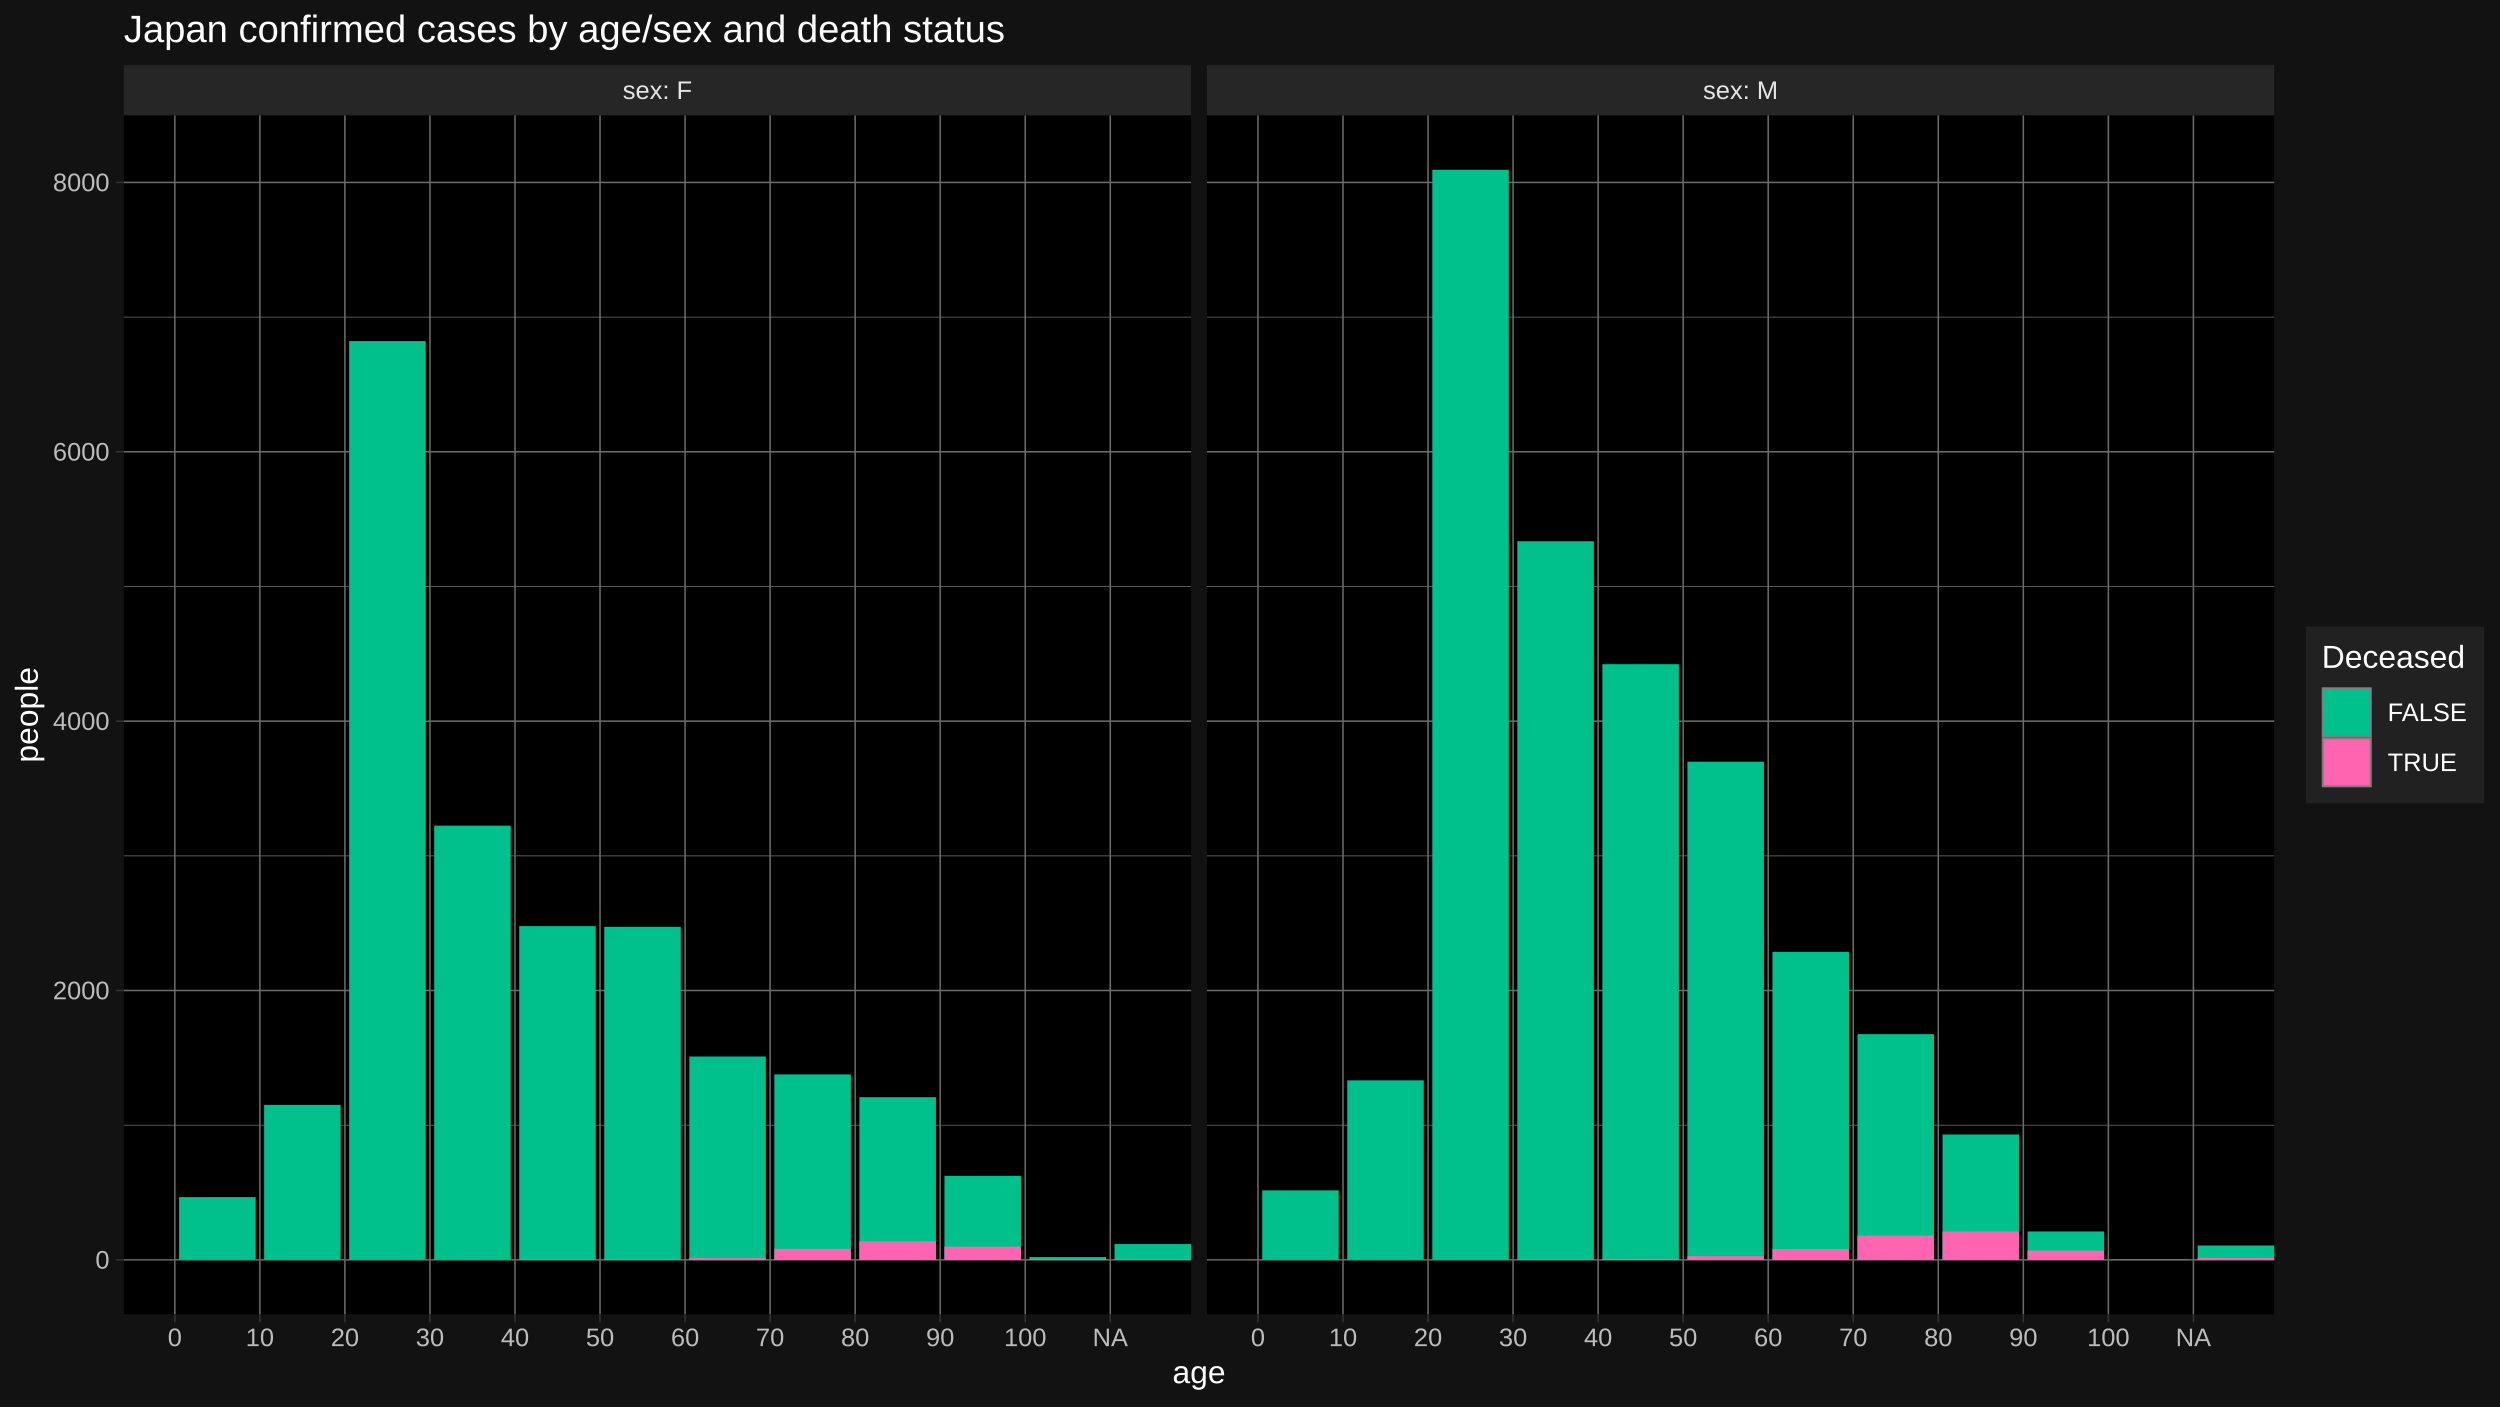
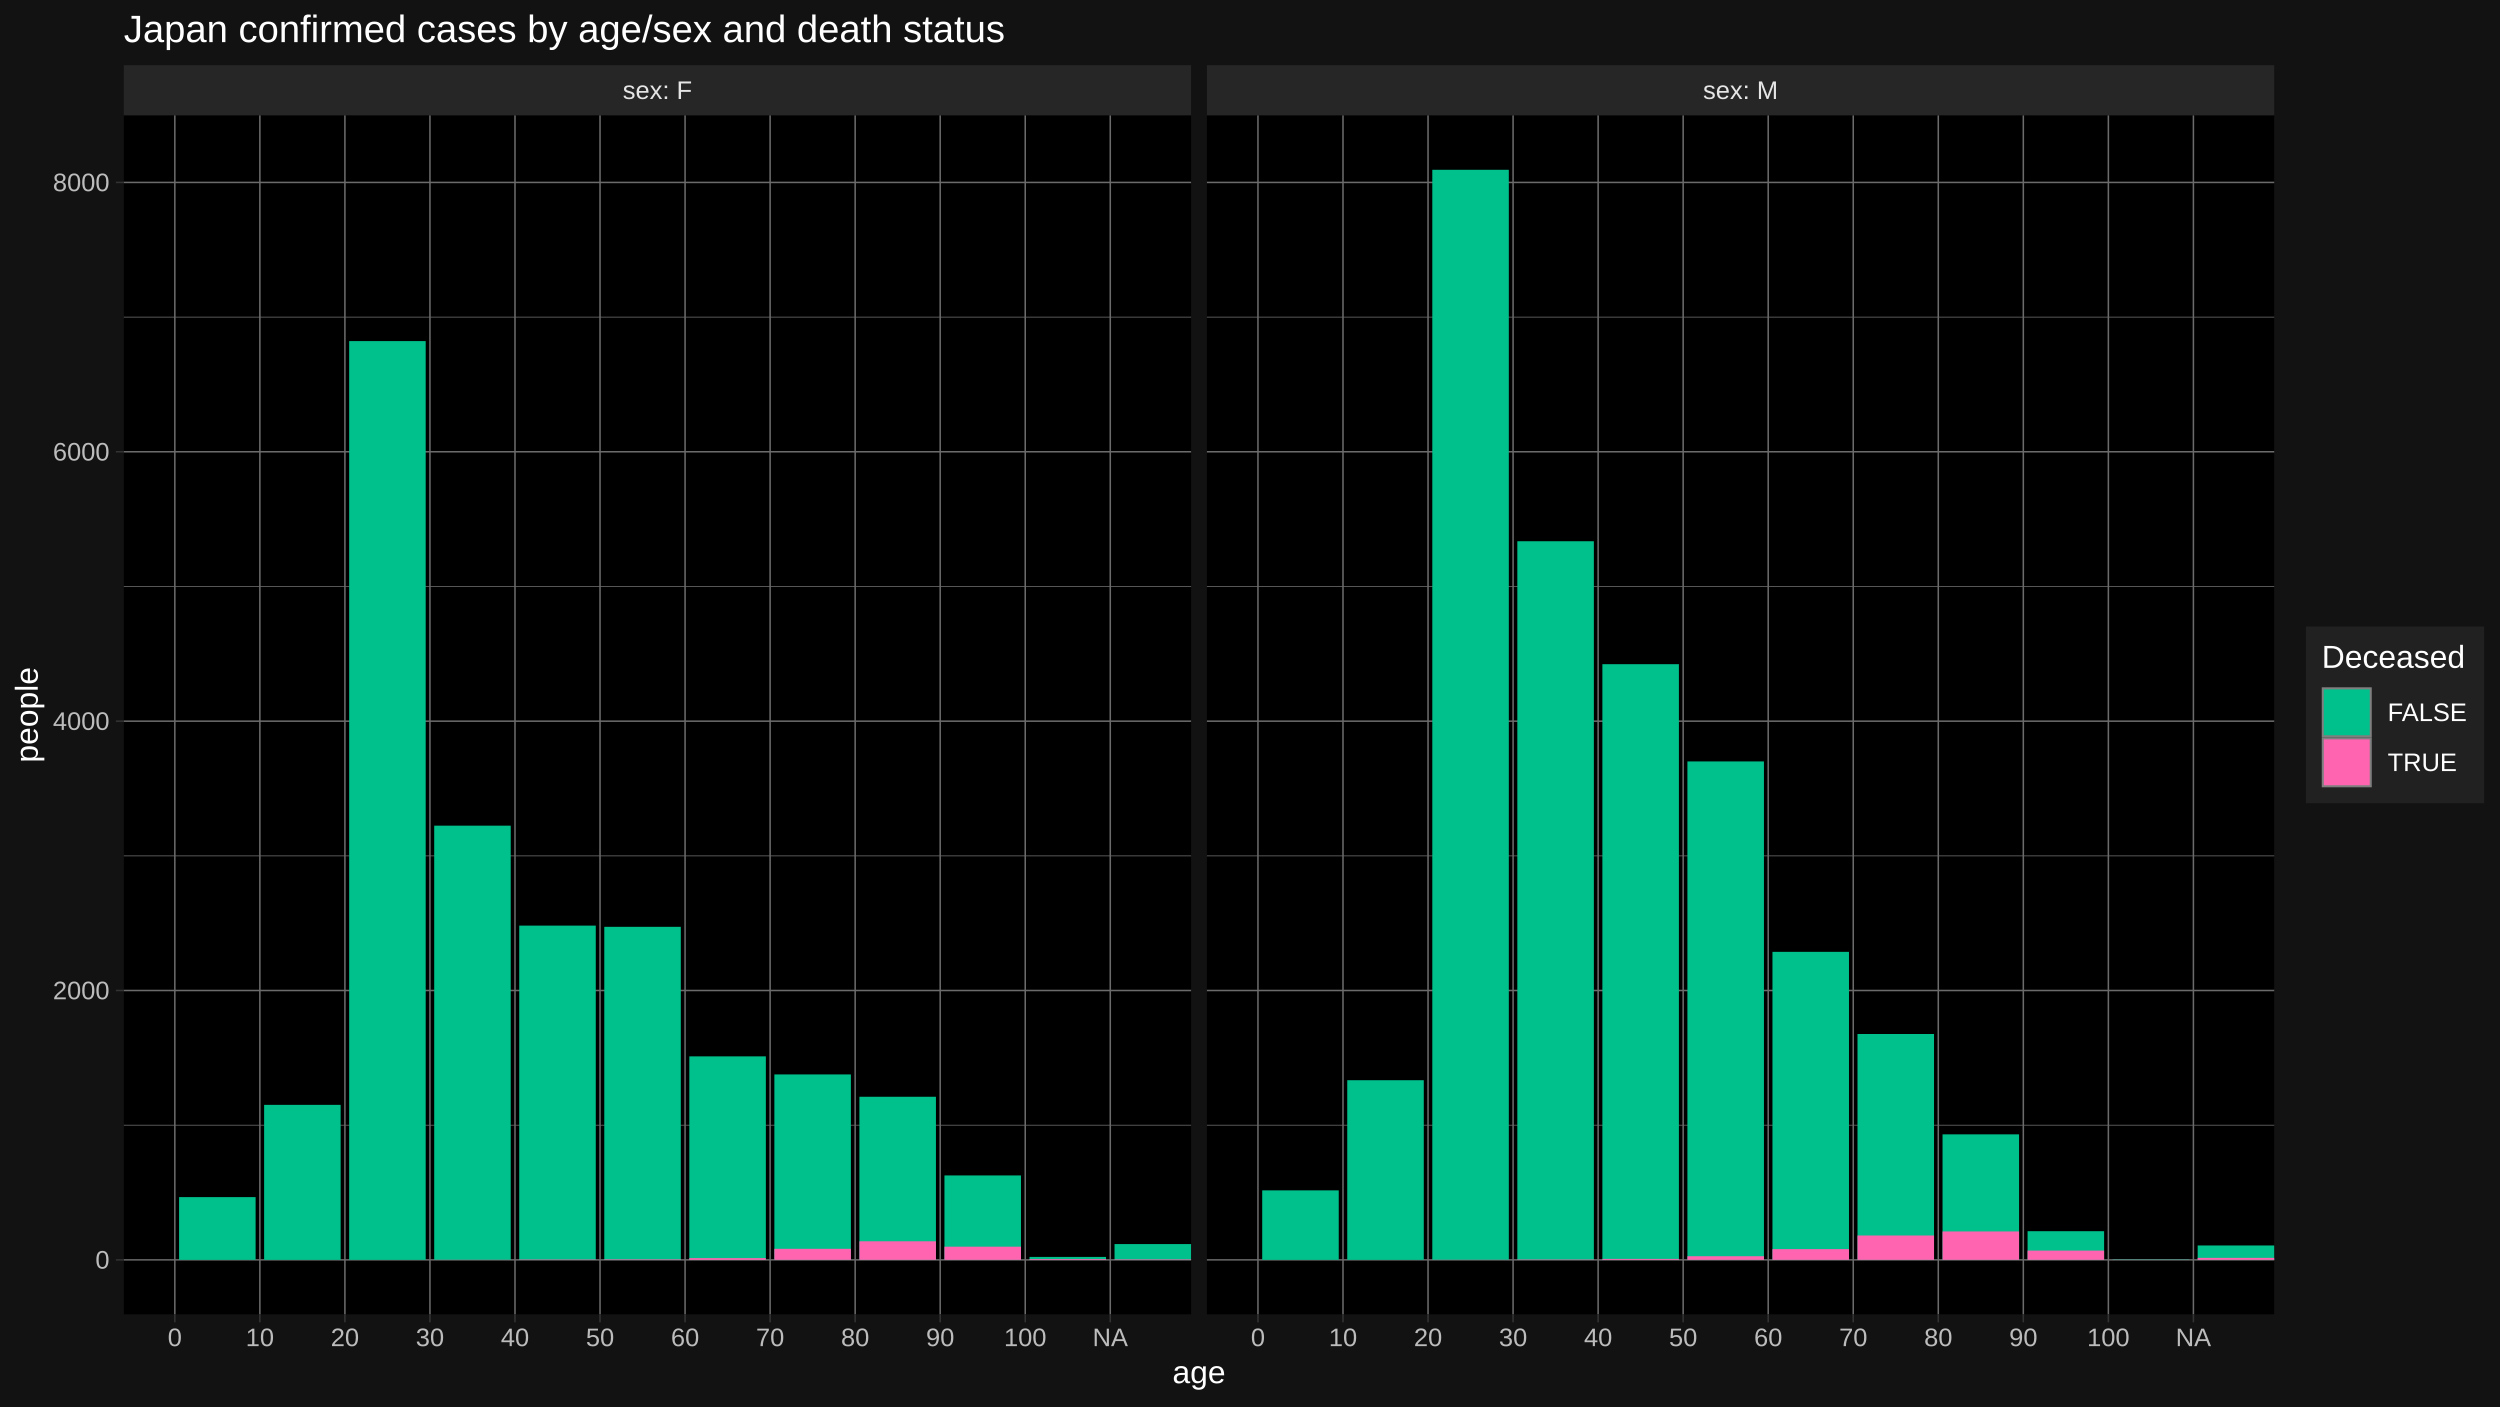
<svg xmlns="http://www.w3.org/2000/svg" viewBox="0 0 864.00 486.00">
  <defs>
    <style type="text/css">
    line, polyline, polygon, path, rect, circle {
      fill: none;
      stroke: #000000;
      stroke-linecap: round;
      stroke-linejoin: round;
      stroke-miterlimit: 10.00;
    }
  </style>
  </defs>
  <rect width="100%" height="100%" style="stroke: none; fill: #FFFFFF;" />
  <rect x="0.00" y="-0" width="864.00" height="486.00" style="stroke-width: 1.07; stroke: #121212; fill: #121212;" />
  <defs>
    <clipPath id="cpNDIuNzl8NDExLjY0fDQ1NC4yNXwzOS44NA==">
      <rect x="42.79" y="39.84" width="368.85" height="414.40" />
    </clipPath>
  </defs>
  <rect x="42.79" y="39.84" width="368.85" height="414.40" style="stroke-width: 1.07; stroke: none; fill: #000000;" clip-path="url(#cpNDIuNzl8NDExLjY0fDQ1NC4yNXwzOS44NA==)" />
  <polyline points="42.79,388.87 411.64,388.87 " style="stroke-width: 0.27; stroke: #6B6B6B; stroke-linecap: butt;" clip-path="url(#cpNDIuNzl8NDExLjY0fDQ1NC4yNXwzOS44NA==)" />
  <polyline points="42.79,295.78 411.64,295.78 " style="stroke-width: 0.27; stroke: #6B6B6B; stroke-linecap: butt;" clip-path="url(#cpNDIuNzl8NDExLjY0fDQ1NC4yNXwzOS44NA==)" />
  <polyline points="42.79,202.69 411.64,202.69 " style="stroke-width: 0.27; stroke: #6B6B6B; stroke-linecap: butt;" clip-path="url(#cpNDIuNzl8NDExLjY0fDQ1NC4yNXwzOS44NA==)" />
  <polyline points="42.79,109.60 411.64,109.60 " style="stroke-width: 0.27; stroke: #6B6B6B; stroke-linecap: butt;" clip-path="url(#cpNDIuNzl8NDExLjY0fDQ1NC4yNXwzOS44NA==)" />
  <polyline points="42.79,435.41 411.64,435.41 " style="stroke-width: 0.53; stroke: #6B6B6B; stroke-linecap: butt;" clip-path="url(#cpNDIuNzl8NDExLjY0fDQ1NC4yNXwzOS44NA==)" />
  <polyline points="42.79,342.32 411.64,342.32 " style="stroke-width: 0.53; stroke: #6B6B6B; stroke-linecap: butt;" clip-path="url(#cpNDIuNzl8NDExLjY0fDQ1NC4yNXwzOS44NA==)" />
  <polyline points="42.79,249.23 411.64,249.23 " style="stroke-width: 0.53; stroke: #6B6B6B; stroke-linecap: butt;" clip-path="url(#cpNDIuNzl8NDExLjY0fDQ1NC4yNXwzOS44NA==)" />
  <polyline points="42.79,156.14 411.64,156.14 " style="stroke-width: 0.53; stroke: #6B6B6B; stroke-linecap: butt;" clip-path="url(#cpNDIuNzl8NDExLjY0fDQ1NC4yNXwzOS44NA==)" />
  <polyline points="42.79,63.05 411.64,63.05 " style="stroke-width: 0.53; stroke: #6B6B6B; stroke-linecap: butt;" clip-path="url(#cpNDIuNzl8NDExLjY0fDQ1NC4yNXwzOS44NA==)" />
  <polyline points="60.42,454.25 60.42,39.84 " style="stroke-width: 0.53; stroke: #6B6B6B; stroke-linecap: butt;" clip-path="url(#cpNDIuNzl8NDExLjY0fDQ1NC4yNXwzOS44NA==)" />
  <polyline points="89.81,454.25 89.81,39.84 " style="stroke-width: 0.53; stroke: #6B6B6B; stroke-linecap: butt;" clip-path="url(#cpNDIuNzl8NDExLjY0fDQ1NC4yNXwzOS44NA==)" />
  <polyline points="119.20,454.25 119.20,39.84 " style="stroke-width: 0.53; stroke: #6B6B6B; stroke-linecap: butt;" clip-path="url(#cpNDIuNzl8NDExLjY0fDQ1NC4yNXwzOS44NA==)" />
  <polyline points="148.59,454.25 148.59,39.84 " style="stroke-width: 0.53; stroke: #6B6B6B; stroke-linecap: butt;" clip-path="url(#cpNDIuNzl8NDExLjY0fDQ1NC4yNXwzOS44NA==)" />
  <polyline points="177.98,454.25 177.98,39.84 " style="stroke-width: 0.53; stroke: #6B6B6B; stroke-linecap: butt;" clip-path="url(#cpNDIuNzl8NDExLjY0fDQ1NC4yNXwzOS44NA==)" />
  <polyline points="207.37,454.25 207.37,39.84 " style="stroke-width: 0.53; stroke: #6B6B6B; stroke-linecap: butt;" clip-path="url(#cpNDIuNzl8NDExLjY0fDQ1NC4yNXwzOS44NA==)" />
  <polyline points="236.76,454.25 236.76,39.84 " style="stroke-width: 0.53; stroke: #6B6B6B; stroke-linecap: butt;" clip-path="url(#cpNDIuNzl8NDExLjY0fDQ1NC4yNXwzOS44NA==)" />
  <polyline points="266.15,454.25 266.15,39.84 " style="stroke-width: 0.53; stroke: #6B6B6B; stroke-linecap: butt;" clip-path="url(#cpNDIuNzl8NDExLjY0fDQ1NC4yNXwzOS44NA==)" />
  <polyline points="295.54,454.25 295.54,39.84 " style="stroke-width: 0.53; stroke: #6B6B6B; stroke-linecap: butt;" clip-path="url(#cpNDIuNzl8NDExLjY0fDQ1NC4yNXwzOS44NA==)" />
  <polyline points="324.93,454.25 324.93,39.84 " style="stroke-width: 0.53; stroke: #6B6B6B; stroke-linecap: butt;" clip-path="url(#cpNDIuNzl8NDExLjY0fDQ1NC4yNXwzOS44NA==)" />
  <polyline points="354.32,454.25 354.32,39.84 " style="stroke-width: 0.53; stroke: #6B6B6B; stroke-linecap: butt;" clip-path="url(#cpNDIuNzl8NDExLjY0fDQ1NC4yNXwzOS44NA==)" />
  <polyline points="383.71,454.25 383.71,39.84 " style="stroke-width: 0.53; stroke: #6B6B6B; stroke-linecap: butt;" clip-path="url(#cpNDIuNzl8NDExLjY0fDQ1NC4yNXwzOS44NA==)" />
  <rect x="61.89" y="413.72" width="26.45" height="21.69" style="stroke-width: 1.07; stroke: none; stroke-linecap: butt; fill: #00C08B;" clip-path="url(#cpNDIuNzl8NDExLjY0fDQ1NC4yNXwzOS44NA==)" />
  <rect x="91.28" y="381.84" width="26.45" height="53.57" style="stroke-width: 1.07; stroke: none; stroke-linecap: butt; fill: #00C08B;" clip-path="url(#cpNDIuNzl8NDExLjY0fDQ1NC4yNXwzOS44NA==)" />
  <rect x="120.67" y="117.88" width="26.45" height="317.53" style="stroke-width: 1.07; stroke: none; stroke-linecap: butt; fill: #00C08B;" clip-path="url(#cpNDIuNzl8NDExLjY0fDQ1NC4yNXwzOS44NA==)" />
  <rect x="150.06" y="285.35" width="26.45" height="150.06" style="stroke-width: 1.07; stroke: none; stroke-linecap: butt; fill: #00C08B;" clip-path="url(#cpNDIuNzl8NDExLjY0fDQ1NC4yNXwzOS44NA==)" />
  <rect x="150.06" y="435.36" width="26.45" height="0.047" style="stroke-width: 1.07; stroke: none; stroke-linecap: butt; fill: #FF64B0;" clip-path="url(#cpNDIuNzl8NDExLjY0fDQ1NC4yNXwzOS44NA==)" />
-   <rect x="179.45" y="320.07" width="26.45" height="115.34" style="stroke-width: 1.07; stroke: none; stroke-linecap: butt; fill: #00C08B;" clip-path="url(#cpNDIuNzl8NDExLjY0fDQ1NC4yNXwzOS44NA==)" />
+   <rect x="179.45" y="319.89" width="26.45" height="115.52" style="stroke-width: 1.07; stroke: none; stroke-linecap: butt; fill: #00C08B;" clip-path="url(#cpNDIuNzl8NDExLjY0fDQ1NC4yNXwzOS44NA==)" />
  <rect x="179.45" y="435.27" width="26.45" height="0.14" style="stroke-width: 1.07; stroke: none; stroke-linecap: butt; fill: #FF64B0;" clip-path="url(#cpNDIuNzl8NDExLjY0fDQ1NC4yNXwzOS44NA==)" />
  <rect x="208.84" y="320.31" width="26.45" height="115.10" style="stroke-width: 1.07; stroke: none; stroke-linecap: butt; fill: #00C08B;" clip-path="url(#cpNDIuNzl8NDExLjY0fDQ1NC4yNXwzOS44NA==)" />
  <rect x="208.84" y="435.22" width="26.45" height="0.19" style="stroke-width: 1.07; stroke: none; stroke-linecap: butt; fill: #FF64B0;" clip-path="url(#cpNDIuNzl8NDExLjY0fDQ1NC4yNXwzOS44NA==)" />
-   <rect x="238.23" y="365.13" width="26.45" height="70.28" style="stroke-width: 1.07; stroke: none; stroke-linecap: butt; fill: #00C08B;" clip-path="url(#cpNDIuNzl8NDExLjY0fDQ1NC4yNXwzOS44NA==)" />
+   <rect x="238.23" y="365.08" width="26.45" height="70.33" style="stroke-width: 1.07; stroke: none; stroke-linecap: butt; fill: #00C08B;" clip-path="url(#cpNDIuNzl8NDExLjY0fDQ1NC4yNXwzOS44NA==)" />
  <rect x="238.23" y="434.81" width="26.45" height="0.61" style="stroke-width: 1.07; stroke: none; stroke-linecap: butt; fill: #FF64B0;" clip-path="url(#cpNDIuNzl8NDExLjY0fDQ1NC4yNXwzOS44NA==)" />
  <rect x="267.62" y="371.32" width="26.45" height="64.09" style="stroke-width: 1.07; stroke: none; stroke-linecap: butt; fill: #00C08B;" clip-path="url(#cpNDIuNzl8NDExLjY0fDQ1NC4yNXwzOS44NA==)" />
  <rect x="267.62" y="431.59" width="26.45" height="3.82" style="stroke-width: 1.07; stroke: none; stroke-linecap: butt; fill: #FF64B0;" clip-path="url(#cpNDIuNzl8NDExLjY0fDQ1NC4yNXwzOS44NA==)" />
-   <rect x="297.01" y="379.18" width="26.45" height="56.23" style="stroke-width: 1.07; stroke: none; stroke-linecap: butt; fill: #00C08B;" clip-path="url(#cpNDIuNzl8NDExLjY0fDQ1NC4yNXwzOS44NA==)" />
+   <rect x="297.01" y="379.04" width="26.45" height="56.37" style="stroke-width: 1.07; stroke: none; stroke-linecap: butt; fill: #00C08B;" clip-path="url(#cpNDIuNzl8NDExLjY0fDQ1NC4yNXwzOS44NA==)" />
  <rect x="297.01" y="428.99" width="26.45" height="6.42" style="stroke-width: 1.07; stroke: none; stroke-linecap: butt; fill: #FF64B0;" clip-path="url(#cpNDIuNzl8NDExLjY0fDQ1NC4yNXwzOS44NA==)" />
-   <rect x="326.40" y="406.37" width="26.45" height="29.04" style="stroke-width: 1.07; stroke: none; stroke-linecap: butt; fill: #00C08B;" clip-path="url(#cpNDIuNzl8NDExLjY0fDQ1NC4yNXwzOS44NA==)" />
+   <rect x="326.40" y="406.23" width="26.45" height="29.18" style="stroke-width: 1.07; stroke: none; stroke-linecap: butt; fill: #00C08B;" clip-path="url(#cpNDIuNzl8NDExLjY0fDQ1NC4yNXwzOS44NA==)" />
  <rect x="326.40" y="430.85" width="26.45" height="4.56" style="stroke-width: 1.07; stroke: none; stroke-linecap: butt; fill: #FF64B0;" clip-path="url(#cpNDIuNzl8NDExLjY0fDQ1NC4yNXwzOS44NA==)" />
-   <rect x="355.79" y="434.43" width="26.45" height="0.98" style="stroke-width: 1.07; stroke: none; stroke-linecap: butt; fill: #00C08B;" clip-path="url(#cpNDIuNzl8NDExLjY0fDQ1NC4yNXwzOS44NA==)" />
+   <rect x="355.79" y="434.39" width="26.45" height="1.02" style="stroke-width: 1.07; stroke: none; stroke-linecap: butt; fill: #00C08B;" clip-path="url(#cpNDIuNzl8NDExLjY0fDQ1NC4yNXwzOS44NA==)" />
  <rect x="355.79" y="435.13" width="26.45" height="0.28" style="stroke-width: 1.07; stroke: none; stroke-linecap: butt; fill: #FF64B0;" clip-path="url(#cpNDIuNzl8NDExLjY0fDQ1NC4yNXwzOS44NA==)" />
  <rect x="385.18" y="429.96" width="26.45" height="5.45" style="stroke-width: 1.07; stroke: none; stroke-linecap: butt; fill: #00C08B;" clip-path="url(#cpNDIuNzl8NDExLjY0fDQ1NC4yNXwzOS44NA==)" />
  <rect x="385.18" y="435.22" width="26.45" height="0.19" style="stroke-width: 1.07; stroke: none; stroke-linecap: butt; fill: #FF64B0;" clip-path="url(#cpNDIuNzl8NDExLjY0fDQ1NC4yNXwzOS44NA==)" />
  <defs>
    <clipPath id="cpMC4wMHw4NjQuMDB8NDg2LjAwfDAuMDA=">
      <rect x="0.00" y="0.00" width="864.00" height="486.00" />
    </clipPath>
  </defs>
  <defs>
    <clipPath id="cpNDE3LjExfDc4NS45N3w0NTQuMjV8MzkuODQ=">
      <rect x="417.11" y="39.84" width="368.85" height="414.40" />
    </clipPath>
  </defs>
  <rect x="417.11" y="39.84" width="368.85" height="414.40" style="stroke-width: 1.07; stroke: none; fill: #000000;" clip-path="url(#cpNDE3LjExfDc4NS45N3w0NTQuMjV8MzkuODQ=)" />
  <polyline points="417.11,388.87 785.97,388.87 " style="stroke-width: 0.27; stroke: #6B6B6B; stroke-linecap: butt;" clip-path="url(#cpNDE3LjExfDc4NS45N3w0NTQuMjV8MzkuODQ=)" />
  <polyline points="417.11,295.78 785.97,295.78 " style="stroke-width: 0.27; stroke: #6B6B6B; stroke-linecap: butt;" clip-path="url(#cpNDE3LjExfDc4NS45N3w0NTQuMjV8MzkuODQ=)" />
  <polyline points="417.11,202.69 785.97,202.69 " style="stroke-width: 0.27; stroke: #6B6B6B; stroke-linecap: butt;" clip-path="url(#cpNDE3LjExfDc4NS45N3w0NTQuMjV8MzkuODQ=)" />
  <polyline points="417.11,109.60 785.97,109.60 " style="stroke-width: 0.27; stroke: #6B6B6B; stroke-linecap: butt;" clip-path="url(#cpNDE3LjExfDc4NS45N3w0NTQuMjV8MzkuODQ=)" />
  <polyline points="417.11,435.41 785.97,435.41 " style="stroke-width: 0.53; stroke: #6B6B6B; stroke-linecap: butt;" clip-path="url(#cpNDE3LjExfDc4NS45N3w0NTQuMjV8MzkuODQ=)" />
  <polyline points="417.11,342.32 785.97,342.32 " style="stroke-width: 0.53; stroke: #6B6B6B; stroke-linecap: butt;" clip-path="url(#cpNDE3LjExfDc4NS45N3w0NTQuMjV8MzkuODQ=)" />
  <polyline points="417.11,249.23 785.97,249.23 " style="stroke-width: 0.53; stroke: #6B6B6B; stroke-linecap: butt;" clip-path="url(#cpNDE3LjExfDc4NS45N3w0NTQuMjV8MzkuODQ=)" />
  <polyline points="417.11,156.14 785.97,156.14 " style="stroke-width: 0.53; stroke: #6B6B6B; stroke-linecap: butt;" clip-path="url(#cpNDE3LjExfDc4NS45N3w0NTQuMjV8MzkuODQ=)" />
  <polyline points="417.11,63.05 785.97,63.05 " style="stroke-width: 0.53; stroke: #6B6B6B; stroke-linecap: butt;" clip-path="url(#cpNDE3LjExfDc4NS45N3w0NTQuMjV8MzkuODQ=)" />
  <polyline points="434.75,454.25 434.75,39.84 " style="stroke-width: 0.53; stroke: #6B6B6B; stroke-linecap: butt;" clip-path="url(#cpNDE3LjExfDc4NS45N3w0NTQuMjV8MzkuODQ=)" />
  <polyline points="464.14,454.25 464.14,39.84 " style="stroke-width: 0.53; stroke: #6B6B6B; stroke-linecap: butt;" clip-path="url(#cpNDE3LjExfDc4NS45N3w0NTQuMjV8MzkuODQ=)" />
  <polyline points="493.53,454.25 493.53,39.84 " style="stroke-width: 0.53; stroke: #6B6B6B; stroke-linecap: butt;" clip-path="url(#cpNDE3LjExfDc4NS45N3w0NTQuMjV8MzkuODQ=)" />
  <polyline points="522.92,454.25 522.92,39.84 " style="stroke-width: 0.53; stroke: #6B6B6B; stroke-linecap: butt;" clip-path="url(#cpNDE3LjExfDc4NS45N3w0NTQuMjV8MzkuODQ=)" />
  <polyline points="552.31,454.25 552.31,39.84 " style="stroke-width: 0.53; stroke: #6B6B6B; stroke-linecap: butt;" clip-path="url(#cpNDE3LjExfDc4NS45N3w0NTQuMjV8MzkuODQ=)" />
  <polyline points="581.70,454.25 581.70,39.84 " style="stroke-width: 0.53; stroke: #6B6B6B; stroke-linecap: butt;" clip-path="url(#cpNDE3LjExfDc4NS45N3w0NTQuMjV8MzkuODQ=)" />
  <polyline points="611.09,454.25 611.09,39.84 " style="stroke-width: 0.53; stroke: #6B6B6B; stroke-linecap: butt;" clip-path="url(#cpNDE3LjExfDc4NS45N3w0NTQuMjV8MzkuODQ=)" />
  <polyline points="640.48,454.25 640.48,39.84 " style="stroke-width: 0.53; stroke: #6B6B6B; stroke-linecap: butt;" clip-path="url(#cpNDE3LjExfDc4NS45N3w0NTQuMjV8MzkuODQ=)" />
  <polyline points="669.87,454.25 669.87,39.84 " style="stroke-width: 0.53; stroke: #6B6B6B; stroke-linecap: butt;" clip-path="url(#cpNDE3LjExfDc4NS45N3w0NTQuMjV8MzkuODQ=)" />
  <polyline points="699.26,454.25 699.26,39.84 " style="stroke-width: 0.53; stroke: #6B6B6B; stroke-linecap: butt;" clip-path="url(#cpNDE3LjExfDc4NS45N3w0NTQuMjV8MzkuODQ=)" />
  <polyline points="728.65,454.25 728.65,39.84 " style="stroke-width: 0.53; stroke: #6B6B6B; stroke-linecap: butt;" clip-path="url(#cpNDE3LjExfDc4NS45N3w0NTQuMjV8MzkuODQ=)" />
  <polyline points="758.04,454.25 758.04,39.84 " style="stroke-width: 0.53; stroke: #6B6B6B; stroke-linecap: butt;" clip-path="url(#cpNDE3LjExfDc4NS45N3w0NTQuMjV8MzkuODQ=)" />
  <rect x="436.22" y="411.39" width="26.45" height="24.02" style="stroke-width: 1.07; stroke: none; stroke-linecap: butt; fill: #00C08B;" clip-path="url(#cpNDE3LjExfDc4NS45N3w0NTQuMjV8MzkuODQ=)" />
-   <rect x="465.61" y="373.37" width="26.45" height="62.04" style="stroke-width: 1.07; stroke: none; stroke-linecap: butt; fill: #00C08B;" clip-path="url(#cpNDE3LjExfDc4NS45N3w0NTQuMjV8MzkuODQ=)" />
+   <rect x="465.61" y="373.32" width="26.45" height="62.09" style="stroke-width: 1.07; stroke: none; stroke-linecap: butt; fill: #00C08B;" clip-path="url(#cpNDE3LjExfDc4NS45N3w0NTQuMjV8MzkuODQ=)" />
  <rect x="495.00" y="58.68" width="26.45" height="376.73" style="stroke-width: 1.07; stroke: none; stroke-linecap: butt; fill: #00C08B;" clip-path="url(#cpNDE3LjExfDc4NS45N3w0NTQuMjV8MzkuODQ=)" />
  <rect x="495.00" y="435.36" width="26.45" height="0.047" style="stroke-width: 1.07; stroke: none; stroke-linecap: butt; fill: #FF64B0;" clip-path="url(#cpNDE3LjExfDc4NS45N3w0NTQuMjV8MzkuODQ=)" />
  <rect x="524.39" y="187.05" width="26.45" height="248.36" style="stroke-width: 1.07; stroke: none; stroke-linecap: butt; fill: #00C08B;" clip-path="url(#cpNDE3LjExfDc4NS45N3w0NTQuMjV8MzkuODQ=)" />
  <rect x="524.39" y="435.27" width="26.45" height="0.14" style="stroke-width: 1.07; stroke: none; stroke-linecap: butt; fill: #FF64B0;" clip-path="url(#cpNDE3LjExfDc4NS45N3w0NTQuMjV8MzkuODQ=)" />
  <rect x="553.78" y="229.54" width="26.45" height="205.87" style="stroke-width: 1.07; stroke: none; stroke-linecap: butt; fill: #00C08B;" clip-path="url(#cpNDE3LjExfDc4NS45N3w0NTQuMjV8MzkuODQ=)" />
  <rect x="553.78" y="435.08" width="26.45" height="0.33" style="stroke-width: 1.07; stroke: none; stroke-linecap: butt; fill: #FF64B0;" clip-path="url(#cpNDE3LjExfDc4NS45N3w0NTQuMjV8MzkuODQ=)" />
-   <rect x="583.17" y="263.24" width="26.45" height="172.17" style="stroke-width: 1.07; stroke: none; stroke-linecap: butt; fill: #00C08B;" clip-path="url(#cpNDE3LjExfDc4NS45N3w0NTQuMjV8MzkuODQ=)" />
+   <rect x="583.17" y="263.15" width="26.45" height="172.26" style="stroke-width: 1.07; stroke: none; stroke-linecap: butt; fill: #00C08B;" clip-path="url(#cpNDE3LjExfDc4NS45N3w0NTQuMjV8MzkuODQ=)" />
  <rect x="583.17" y="434.15" width="26.45" height="1.26" style="stroke-width: 1.07; stroke: none; stroke-linecap: butt; fill: #FF64B0;" clip-path="url(#cpNDE3LjExfDc4NS45N3w0NTQuMjV8MzkuODQ=)" />
  <rect x="612.56" y="328.96" width="26.45" height="106.45" style="stroke-width: 1.07; stroke: none; stroke-linecap: butt; fill: #00C08B;" clip-path="url(#cpNDE3LjExfDc4NS45N3w0NTQuMjV8MzkuODQ=)" />
  <rect x="612.56" y="431.69" width="26.45" height="3.72" style="stroke-width: 1.07; stroke: none; stroke-linecap: butt; fill: #FF64B0;" clip-path="url(#cpNDE3LjExfDc4NS45N3w0NTQuMjV8MzkuODQ=)" />
-   <rect x="641.95" y="357.40" width="26.45" height="78.01" style="stroke-width: 1.07; stroke: none; stroke-linecap: butt; fill: #00C08B;" clip-path="url(#cpNDE3LjExfDc4NS45N3w0NTQuMjV8MzkuODQ=)" />
+   <rect x="641.95" y="357.35" width="26.45" height="78.06" style="stroke-width: 1.07; stroke: none; stroke-linecap: butt; fill: #00C08B;" clip-path="url(#cpNDE3LjExfDc4NS45N3w0NTQuMjV8MzkuODQ=)" />
  <rect x="641.95" y="426.99" width="26.45" height="8.42" style="stroke-width: 1.07; stroke: none; stroke-linecap: butt; fill: #FF64B0;" clip-path="url(#cpNDE3LjExfDc4NS45N3w0NTQuMjV8MzkuODQ=)" />
-   <rect x="671.34" y="392.08" width="26.45" height="43.33" style="stroke-width: 1.07; stroke: none; stroke-linecap: butt; fill: #00C08B;" clip-path="url(#cpNDE3LjExfDc4NS45N3w0NTQuMjV8MzkuODQ=)" />
+   <rect x="671.34" y="392.03" width="26.45" height="43.38" style="stroke-width: 1.07; stroke: none; stroke-linecap: butt; fill: #00C08B;" clip-path="url(#cpNDE3LjExfDc4NS45N3w0NTQuMjV8MzkuODQ=)" />
  <rect x="671.34" y="425.59" width="26.45" height="9.82" style="stroke-width: 1.07; stroke: none; stroke-linecap: butt; fill: #FF64B0;" clip-path="url(#cpNDE3LjExfDc4NS45N3w0NTQuMjV8MzkuODQ=)" />
-   <rect x="700.73" y="425.59" width="26.45" height="9.82" style="stroke-width: 1.07; stroke: none; stroke-linecap: butt; fill: #00C08B;" clip-path="url(#cpNDE3LjExfDc4NS45N3w0NTQuMjV8MzkuODQ=)" />
+   <rect x="700.73" y="425.50" width="26.45" height="9.91" style="stroke-width: 1.07; stroke: none; stroke-linecap: butt; fill: #00C08B;" clip-path="url(#cpNDE3LjExfDc4NS45N3w0NTQuMjV8MzkuODQ=)" />
  <rect x="700.73" y="432.20" width="26.45" height="3.21" style="stroke-width: 1.07; stroke: none; stroke-linecap: butt; fill: #FF64B0;" clip-path="url(#cpNDE3LjExfDc4NS45N3w0NTQuMjV8MzkuODQ=)" />
  <rect x="730.12" y="435.27" width="26.45" height="0.14" style="stroke-width: 1.07; stroke: none; stroke-linecap: butt; fill: #00C08B;" clip-path="url(#cpNDE3LjExfDc4NS45N3w0NTQuMjV8MzkuODQ=)" />
  <rect x="730.12" y="435.36" width="26.45" height="0.047" style="stroke-width: 1.07; stroke: none; stroke-linecap: butt; fill: #FF64B0;" clip-path="url(#cpNDE3LjExfDc4NS45N3w0NTQuMjV8MzkuODQ=)" />
  <rect x="759.51" y="430.43" width="26.45" height="4.98" style="stroke-width: 1.07; stroke: none; stroke-linecap: butt; fill: #00C08B;" clip-path="url(#cpNDE3LjExfDc4NS45N3w0NTQuMjV8MzkuODQ=)" />
  <rect x="759.51" y="434.71" width="26.45" height="0.70" style="stroke-width: 1.07; stroke: none; stroke-linecap: butt; fill: #FF64B0;" clip-path="url(#cpNDE3LjExfDc4NS45N3w0NTQuMjV8MzkuODQ=)" />
  <defs>
    <clipPath id="cpMC4wMHw4NjQuMDB8NDg2LjAwfDAuMDA=">
      <rect x="0.00" y="0.00" width="864.00" height="486.00" />
    </clipPath>
  </defs>
  <defs>
    <clipPath id="cpNDIuNzl8NDExLjY0fDM5Ljg0fDIyLjUz">
      <rect x="42.79" y="22.53" width="368.85" height="17.31" />
    </clipPath>
  </defs>
  <rect x="42.79" y="22.53" width="368.85" height="17.31" style="stroke-width: 1.07; stroke: none; fill: #262626;" clip-path="url(#cpNDIuNzl8NDExLjY0fDM5Ljg0fDIyLjUz)" />
  <g clip-path="url(#cpNDIuNzl8NDExLjY0fDM5Ljg0fDIyLjUz)">
    <text x="215.23" y="34.21" style="font-size: 8.80px; fill: #E5E5E5; font-family: Liberation Sans;" textLength="23.96px" lengthAdjust="spacingAndGlyphs">sex: F</text>
  </g>
  <defs>
    <clipPath id="cpMC4wMHw4NjQuMDB8NDg2LjAwfDAuMDA=">
      <rect x="0.00" y="0.00" width="864.00" height="486.00" />
    </clipPath>
  </defs>
  <defs>
    <clipPath id="cpNDE3LjExfDc4NS45N3wzOS44NHwyMi41Mw==">
      <rect x="417.11" y="22.53" width="368.85" height="17.31" />
    </clipPath>
  </defs>
  <rect x="417.11" y="22.53" width="368.85" height="17.31" style="stroke-width: 1.07; stroke: none; fill: #262626;" clip-path="url(#cpNDE3LjExfDc4NS45N3wzOS44NHwyMi41Mw==)" />
  <g clip-path="url(#cpNDE3LjExfDc4NS45N3wzOS44NHwyMi41Mw==)">
    <text x="588.58" y="34.21" style="font-size: 8.80px; fill: #E5E5E5; font-family: Liberation Sans;" textLength="25.91px" lengthAdjust="spacingAndGlyphs">sex: M</text>
  </g>
  <defs>
    <clipPath id="cpMC4wMHw4NjQuMDB8NDg2LjAwfDAuMDA=">
      <rect x="0.00" y="0.00" width="864.00" height="486.00" />
    </clipPath>
  </defs>
  <polyline points="60.42,456.99 60.42,454.25 " style="stroke-width: 0.53; stroke: #333333; stroke-linecap: butt;" clip-path="url(#cpMC4wMHw4NjQuMDB8NDg2LjAwfDAuMDA=)" />
  <polyline points="89.81,456.99 89.81,454.25 " style="stroke-width: 0.53; stroke: #333333; stroke-linecap: butt;" clip-path="url(#cpMC4wMHw4NjQuMDB8NDg2LjAwfDAuMDA=)" />
  <polyline points="119.20,456.99 119.20,454.25 " style="stroke-width: 0.53; stroke: #333333; stroke-linecap: butt;" clip-path="url(#cpMC4wMHw4NjQuMDB8NDg2LjAwfDAuMDA=)" />
  <polyline points="148.59,456.99 148.59,454.25 " style="stroke-width: 0.53; stroke: #333333; stroke-linecap: butt;" clip-path="url(#cpMC4wMHw4NjQuMDB8NDg2LjAwfDAuMDA=)" />
  <polyline points="177.98,456.99 177.98,454.25 " style="stroke-width: 0.53; stroke: #333333; stroke-linecap: butt;" clip-path="url(#cpMC4wMHw4NjQuMDB8NDg2LjAwfDAuMDA=)" />
  <polyline points="207.37,456.99 207.37,454.25 " style="stroke-width: 0.53; stroke: #333333; stroke-linecap: butt;" clip-path="url(#cpMC4wMHw4NjQuMDB8NDg2LjAwfDAuMDA=)" />
  <polyline points="236.76,456.99 236.76,454.25 " style="stroke-width: 0.53; stroke: #333333; stroke-linecap: butt;" clip-path="url(#cpMC4wMHw4NjQuMDB8NDg2LjAwfDAuMDA=)" />
  <polyline points="266.15,456.99 266.15,454.25 " style="stroke-width: 0.53; stroke: #333333; stroke-linecap: butt;" clip-path="url(#cpMC4wMHw4NjQuMDB8NDg2LjAwfDAuMDA=)" />
  <polyline points="295.54,456.99 295.54,454.25 " style="stroke-width: 0.53; stroke: #333333; stroke-linecap: butt;" clip-path="url(#cpMC4wMHw4NjQuMDB8NDg2LjAwfDAuMDA=)" />
  <polyline points="324.93,456.99 324.93,454.25 " style="stroke-width: 0.53; stroke: #333333; stroke-linecap: butt;" clip-path="url(#cpMC4wMHw4NjQuMDB8NDg2LjAwfDAuMDA=)" />
  <polyline points="354.32,456.99 354.32,454.25 " style="stroke-width: 0.53; stroke: #333333; stroke-linecap: butt;" clip-path="url(#cpMC4wMHw4NjQuMDB8NDg2LjAwfDAuMDA=)" />
  <polyline points="383.71,456.99 383.71,454.25 " style="stroke-width: 0.53; stroke: #333333; stroke-linecap: butt;" clip-path="url(#cpMC4wMHw4NjQuMDB8NDg2LjAwfDAuMDA=)" />
  <g clip-path="url(#cpMC4wMHw4NjQuMDB8NDg2LjAwfDAuMDA=)">
    <text x="57.97" y="465.23" style="font-size: 8.80px; fill: #BCBCBC; font-family: Liberation Sans;" textLength="4.89px" lengthAdjust="spacingAndGlyphs">0</text>
  </g>
  <g clip-path="url(#cpMC4wMHw4NjQuMDB8NDg2LjAwfDAuMDA=)">
    <text x="84.92" y="465.23" style="font-size: 8.80px; fill: #BCBCBC; font-family: Liberation Sans;" textLength="9.79px" lengthAdjust="spacingAndGlyphs">10</text>
  </g>
  <g clip-path="url(#cpMC4wMHw4NjQuMDB8NDg2LjAwfDAuMDA=)">
    <text x="114.31" y="465.23" style="font-size: 8.80px; fill: #BCBCBC; font-family: Liberation Sans;" textLength="9.79px" lengthAdjust="spacingAndGlyphs">20</text>
  </g>
  <g clip-path="url(#cpMC4wMHw4NjQuMDB8NDg2LjAwfDAuMDA=)">
    <text x="143.70" y="465.23" style="font-size: 8.80px; fill: #BCBCBC; font-family: Liberation Sans;" textLength="9.79px" lengthAdjust="spacingAndGlyphs">30</text>
  </g>
  <g clip-path="url(#cpMC4wMHw4NjQuMDB8NDg2LjAwfDAuMDA=)">
    <text x="173.09" y="465.23" style="font-size: 8.80px; fill: #BCBCBC; font-family: Liberation Sans;" textLength="9.79px" lengthAdjust="spacingAndGlyphs">40</text>
  </g>
  <g clip-path="url(#cpMC4wMHw4NjQuMDB8NDg2LjAwfDAuMDA=)">
    <text x="202.48" y="465.23" style="font-size: 8.80px; fill: #BCBCBC; font-family: Liberation Sans;" textLength="9.79px" lengthAdjust="spacingAndGlyphs">50</text>
  </g>
  <g clip-path="url(#cpMC4wMHw4NjQuMDB8NDg2LjAwfDAuMDA=)">
    <text x="231.87" y="465.23" style="font-size: 8.80px; fill: #BCBCBC; font-family: Liberation Sans;" textLength="9.79px" lengthAdjust="spacingAndGlyphs">60</text>
  </g>
  <g clip-path="url(#cpMC4wMHw4NjQuMDB8NDg2LjAwfDAuMDA=)">
    <text x="261.26" y="465.23" style="font-size: 8.80px; fill: #BCBCBC; font-family: Liberation Sans;" textLength="9.79px" lengthAdjust="spacingAndGlyphs">70</text>
  </g>
  <g clip-path="url(#cpMC4wMHw4NjQuMDB8NDg2LjAwfDAuMDA=)">
    <text x="290.65" y="465.23" style="font-size: 8.80px; fill: #BCBCBC; font-family: Liberation Sans;" textLength="9.79px" lengthAdjust="spacingAndGlyphs">80</text>
  </g>
  <g clip-path="url(#cpMC4wMHw4NjQuMDB8NDg2LjAwfDAuMDA=)">
    <text x="320.04" y="465.23" style="font-size: 8.80px; fill: #BCBCBC; font-family: Liberation Sans;" textLength="9.79px" lengthAdjust="spacingAndGlyphs">90</text>
  </g>
  <g clip-path="url(#cpMC4wMHw4NjQuMDB8NDg2LjAwfDAuMDA=)">
    <text x="346.98" y="465.23" style="font-size: 8.80px; fill: #BCBCBC; font-family: Liberation Sans;" textLength="14.68px" lengthAdjust="spacingAndGlyphs">100</text>
  </g>
  <g clip-path="url(#cpMC4wMHw4NjQuMDB8NDg2LjAwfDAuMDA=)">
    <text x="377.60" y="465.23" style="font-size: 8.80px; fill: #BCBCBC; font-family: Liberation Sans;" textLength="12.22px" lengthAdjust="spacingAndGlyphs">NA</text>
  </g>
  <polyline points="434.75,456.99 434.75,454.25 " style="stroke-width: 0.53; stroke: #333333; stroke-linecap: butt;" clip-path="url(#cpMC4wMHw4NjQuMDB8NDg2LjAwfDAuMDA=)" />
  <polyline points="464.14,456.99 464.14,454.25 " style="stroke-width: 0.53; stroke: #333333; stroke-linecap: butt;" clip-path="url(#cpMC4wMHw4NjQuMDB8NDg2LjAwfDAuMDA=)" />
  <polyline points="493.53,456.99 493.53,454.25 " style="stroke-width: 0.53; stroke: #333333; stroke-linecap: butt;" clip-path="url(#cpMC4wMHw4NjQuMDB8NDg2LjAwfDAuMDA=)" />
  <polyline points="522.92,456.99 522.92,454.25 " style="stroke-width: 0.53; stroke: #333333; stroke-linecap: butt;" clip-path="url(#cpMC4wMHw4NjQuMDB8NDg2LjAwfDAuMDA=)" />
  <polyline points="552.31,456.99 552.31,454.25 " style="stroke-width: 0.53; stroke: #333333; stroke-linecap: butt;" clip-path="url(#cpMC4wMHw4NjQuMDB8NDg2LjAwfDAuMDA=)" />
  <polyline points="581.70,456.99 581.70,454.25 " style="stroke-width: 0.53; stroke: #333333; stroke-linecap: butt;" clip-path="url(#cpMC4wMHw4NjQuMDB8NDg2LjAwfDAuMDA=)" />
  <polyline points="611.09,456.99 611.09,454.25 " style="stroke-width: 0.53; stroke: #333333; stroke-linecap: butt;" clip-path="url(#cpMC4wMHw4NjQuMDB8NDg2LjAwfDAuMDA=)" />
  <polyline points="640.48,456.99 640.48,454.25 " style="stroke-width: 0.53; stroke: #333333; stroke-linecap: butt;" clip-path="url(#cpMC4wMHw4NjQuMDB8NDg2LjAwfDAuMDA=)" />
  <polyline points="669.87,456.99 669.87,454.25 " style="stroke-width: 0.53; stroke: #333333; stroke-linecap: butt;" clip-path="url(#cpMC4wMHw4NjQuMDB8NDg2LjAwfDAuMDA=)" />
  <polyline points="699.26,456.99 699.26,454.25 " style="stroke-width: 0.53; stroke: #333333; stroke-linecap: butt;" clip-path="url(#cpMC4wMHw4NjQuMDB8NDg2LjAwfDAuMDA=)" />
  <polyline points="728.65,456.99 728.65,454.25 " style="stroke-width: 0.53; stroke: #333333; stroke-linecap: butt;" clip-path="url(#cpMC4wMHw4NjQuMDB8NDg2LjAwfDAuMDA=)" />
  <polyline points="758.04,456.99 758.04,454.25 " style="stroke-width: 0.53; stroke: #333333; stroke-linecap: butt;" clip-path="url(#cpMC4wMHw4NjQuMDB8NDg2LjAwfDAuMDA=)" />
  <g clip-path="url(#cpMC4wMHw4NjQuMDB8NDg2LjAwfDAuMDA=)">
    <text x="432.30" y="465.23" style="font-size: 8.80px; fill: #BCBCBC; font-family: Liberation Sans;" textLength="4.89px" lengthAdjust="spacingAndGlyphs">0</text>
  </g>
  <g clip-path="url(#cpMC4wMHw4NjQuMDB8NDg2LjAwfDAuMDA=)">
    <text x="459.25" y="465.23" style="font-size: 8.80px; fill: #BCBCBC; font-family: Liberation Sans;" textLength="9.79px" lengthAdjust="spacingAndGlyphs">10</text>
  </g>
  <g clip-path="url(#cpMC4wMHw4NjQuMDB8NDg2LjAwfDAuMDA=)">
    <text x="488.64" y="465.23" style="font-size: 8.80px; fill: #BCBCBC; font-family: Liberation Sans;" textLength="9.79px" lengthAdjust="spacingAndGlyphs">20</text>
  </g>
  <g clip-path="url(#cpMC4wMHw4NjQuMDB8NDg2LjAwfDAuMDA=)">
    <text x="518.03" y="465.23" style="font-size: 8.80px; fill: #BCBCBC; font-family: Liberation Sans;" textLength="9.79px" lengthAdjust="spacingAndGlyphs">30</text>
  </g>
  <g clip-path="url(#cpMC4wMHw4NjQuMDB8NDg2LjAwfDAuMDA=)">
    <text x="547.42" y="465.23" style="font-size: 8.80px; fill: #BCBCBC; font-family: Liberation Sans;" textLength="9.79px" lengthAdjust="spacingAndGlyphs">40</text>
  </g>
  <g clip-path="url(#cpMC4wMHw4NjQuMDB8NDg2LjAwfDAuMDA=)">
    <text x="576.81" y="465.23" style="font-size: 8.80px; fill: #BCBCBC; font-family: Liberation Sans;" textLength="9.79px" lengthAdjust="spacingAndGlyphs">50</text>
  </g>
  <g clip-path="url(#cpMC4wMHw4NjQuMDB8NDg2LjAwfDAuMDA=)">
    <text x="606.20" y="465.23" style="font-size: 8.80px; fill: #BCBCBC; font-family: Liberation Sans;" textLength="9.79px" lengthAdjust="spacingAndGlyphs">60</text>
  </g>
  <g clip-path="url(#cpMC4wMHw4NjQuMDB8NDg2LjAwfDAuMDA=)">
    <text x="635.59" y="465.23" style="font-size: 8.80px; fill: #BCBCBC; font-family: Liberation Sans;" textLength="9.79px" lengthAdjust="spacingAndGlyphs">70</text>
  </g>
  <g clip-path="url(#cpMC4wMHw4NjQuMDB8NDg2LjAwfDAuMDA=)">
    <text x="664.98" y="465.23" style="font-size: 8.80px; fill: #BCBCBC; font-family: Liberation Sans;" textLength="9.79px" lengthAdjust="spacingAndGlyphs">80</text>
  </g>
  <g clip-path="url(#cpMC4wMHw4NjQuMDB8NDg2LjAwfDAuMDA=)">
    <text x="694.37" y="465.23" style="font-size: 8.80px; fill: #BCBCBC; font-family: Liberation Sans;" textLength="9.79px" lengthAdjust="spacingAndGlyphs">90</text>
  </g>
  <g clip-path="url(#cpMC4wMHw4NjQuMDB8NDg2LjAwfDAuMDA=)">
    <text x="721.31" y="465.23" style="font-size: 8.80px; fill: #BCBCBC; font-family: Liberation Sans;" textLength="14.68px" lengthAdjust="spacingAndGlyphs">100</text>
  </g>
  <g clip-path="url(#cpMC4wMHw4NjQuMDB8NDg2LjAwfDAuMDA=)">
    <text x="751.93" y="465.23" style="font-size: 8.80px; fill: #BCBCBC; font-family: Liberation Sans;" textLength="12.22px" lengthAdjust="spacingAndGlyphs">NA</text>
  </g>
  <g clip-path="url(#cpMC4wMHw4NjQuMDB8NDg2LjAwfDAuMDA=)">
    <text x="32.96" y="438.44" style="font-size: 8.80px; fill: #BCBCBC; font-family: Liberation Sans;" textLength="4.89px" lengthAdjust="spacingAndGlyphs">0</text>
  </g>
  <g clip-path="url(#cpMC4wMHw4NjQuMDB8NDg2LjAwfDAuMDA=)">
    <text x="18.28" y="345.35" style="font-size: 8.80px; fill: #BCBCBC; font-family: Liberation Sans;" textLength="19.58px" lengthAdjust="spacingAndGlyphs">2000</text>
  </g>
  <g clip-path="url(#cpMC4wMHw4NjQuMDB8NDg2LjAwfDAuMDA=)">
    <text x="18.28" y="252.26" style="font-size: 8.80px; fill: #BCBCBC; font-family: Liberation Sans;" textLength="19.58px" lengthAdjust="spacingAndGlyphs">4000</text>
  </g>
  <g clip-path="url(#cpMC4wMHw4NjQuMDB8NDg2LjAwfDAuMDA=)">
    <text x="18.28" y="159.17" style="font-size: 8.80px; fill: #BCBCBC; font-family: Liberation Sans;" textLength="19.58px" lengthAdjust="spacingAndGlyphs">6000</text>
  </g>
  <g clip-path="url(#cpMC4wMHw4NjQuMDB8NDg2LjAwfDAuMDA=)">
    <text x="18.28" y="66.08" style="font-size: 8.80px; fill: #BCBCBC; font-family: Liberation Sans;" textLength="19.58px" lengthAdjust="spacingAndGlyphs">8000</text>
  </g>
  <polyline points="40.05,435.41 42.79,435.41 " style="stroke-width: 0.53; stroke: #333333; stroke-linecap: butt;" clip-path="url(#cpMC4wMHw4NjQuMDB8NDg2LjAwfDAuMDA=)" />
  <polyline points="40.05,342.32 42.79,342.32 " style="stroke-width: 0.53; stroke: #333333; stroke-linecap: butt;" clip-path="url(#cpMC4wMHw4NjQuMDB8NDg2LjAwfDAuMDA=)" />
  <polyline points="40.05,249.23 42.79,249.23 " style="stroke-width: 0.53; stroke: #333333; stroke-linecap: butt;" clip-path="url(#cpMC4wMHw4NjQuMDB8NDg2LjAwfDAuMDA=)" />
  <polyline points="40.05,156.14 42.79,156.14 " style="stroke-width: 0.53; stroke: #333333; stroke-linecap: butt;" clip-path="url(#cpMC4wMHw4NjQuMDB8NDg2LjAwfDAuMDA=)" />
  <polyline points="40.05,63.05 42.79,63.05 " style="stroke-width: 0.53; stroke: #333333; stroke-linecap: butt;" clip-path="url(#cpMC4wMHw4NjQuMDB8NDg2LjAwfDAuMDA=)" />
  <g clip-path="url(#cpMC4wMHw4NjQuMDB8NDg2LjAwfDAuMDA=)">
    <text x="405.20" y="478.03" style="font-size: 11.00px; fill: #FFFFFF; font-family: Liberation Sans;" textLength="18.35px" lengthAdjust="spacingAndGlyphs">age</text>
  </g>
  <g clip-path="url(#cpMC4wMHw4NjQuMDB8NDg2LjAwfDAuMDA=)">
    <text transform="translate(13.05,263.56) rotate(-90)" style="font-size: 11.00px; fill: #FFFFFF; font-family: Liberation Sans;" textLength="33.03px" lengthAdjust="spacingAndGlyphs">people</text>
  </g>
  <rect x="796.92" y="216.52" width="61.60" height="61.06" style="stroke-width: 1.07; stroke: none; fill: #212121;" clip-path="url(#cpMC4wMHw4NjQuMDB8NDg2LjAwfDAuMDA=)" />
  <g clip-path="url(#cpMC4wMHw4NjQuMDB8NDg2LjAwfDAuMDA=)">
    <text x="802.40" y="230.81" style="font-size: 11.00px; fill: #FFFFFF; font-family: Liberation Sans;" textLength="49.53px" lengthAdjust="spacingAndGlyphs">Deceased</text>
  </g>
  <rect x="802.40" y="237.53" width="17.28" height="17.28" style="stroke-width: 1.07; stroke: none; fill: #7F7F7F;" clip-path="url(#cpMC4wMHw4NjQuMDB8NDg2LjAwfDAuMDA=)" />
  <rect x="803.11" y="238.24" width="15.86" height="15.86" style="stroke-width: 1.07; stroke: none; stroke-linejoin: miter; fill: #00C08B;" clip-path="url(#cpMC4wMHw4NjQuMDB8NDg2LjAwfDAuMDA=)" />
  <rect x="802.40" y="254.81" width="17.28" height="17.28" style="stroke-width: 1.07; stroke: none; fill: #7F7F7F;" clip-path="url(#cpMC4wMHw4NjQuMDB8NDg2LjAwfDAuMDA=)" />
  <rect x="803.11" y="255.52" width="15.86" height="15.86" style="stroke-width: 1.07; stroke: none; stroke-linejoin: miter; fill: #FF64B0;" clip-path="url(#cpMC4wMHw4NjQuMDB8NDg2LjAwfDAuMDA=)" />
  <g clip-path="url(#cpMC4wMHw4NjQuMDB8NDg2LjAwfDAuMDA=)">
    <text x="825.16" y="249.20" style="font-size: 8.80px; fill: #FFFFFF; font-family: Liberation Sans;" textLength="27.88px" lengthAdjust="spacingAndGlyphs">FALSE</text>
  </g>
  <g clip-path="url(#cpMC4wMHw4NjQuMDB8NDg2LjAwfDAuMDA=)">
    <text x="825.16" y="266.48" style="font-size: 8.80px; fill: #FFFFFF; font-family: Liberation Sans;" textLength="23.96px" lengthAdjust="spacingAndGlyphs">TRUE</text>
  </g>
  <g clip-path="url(#cpMC4wMHw4NjQuMDB8NDg2LjAwfDAuMDA=)">
    <text x="42.79" y="14.56" style="font-size: 13.20px; fill: #FFFFFF; font-family: Liberation Sans;" textLength="304.52px" lengthAdjust="spacingAndGlyphs">Japan confirmed cases by age/sex and death status</text>
  </g>
</svg>
